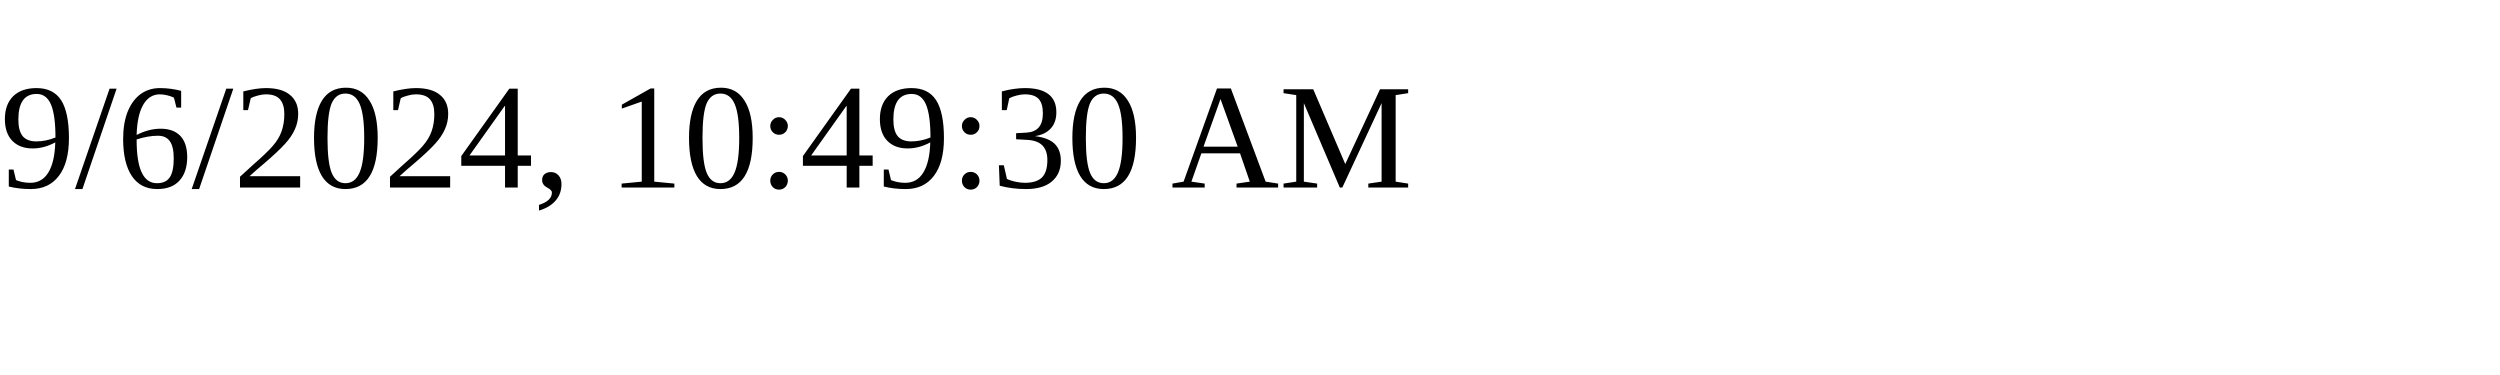
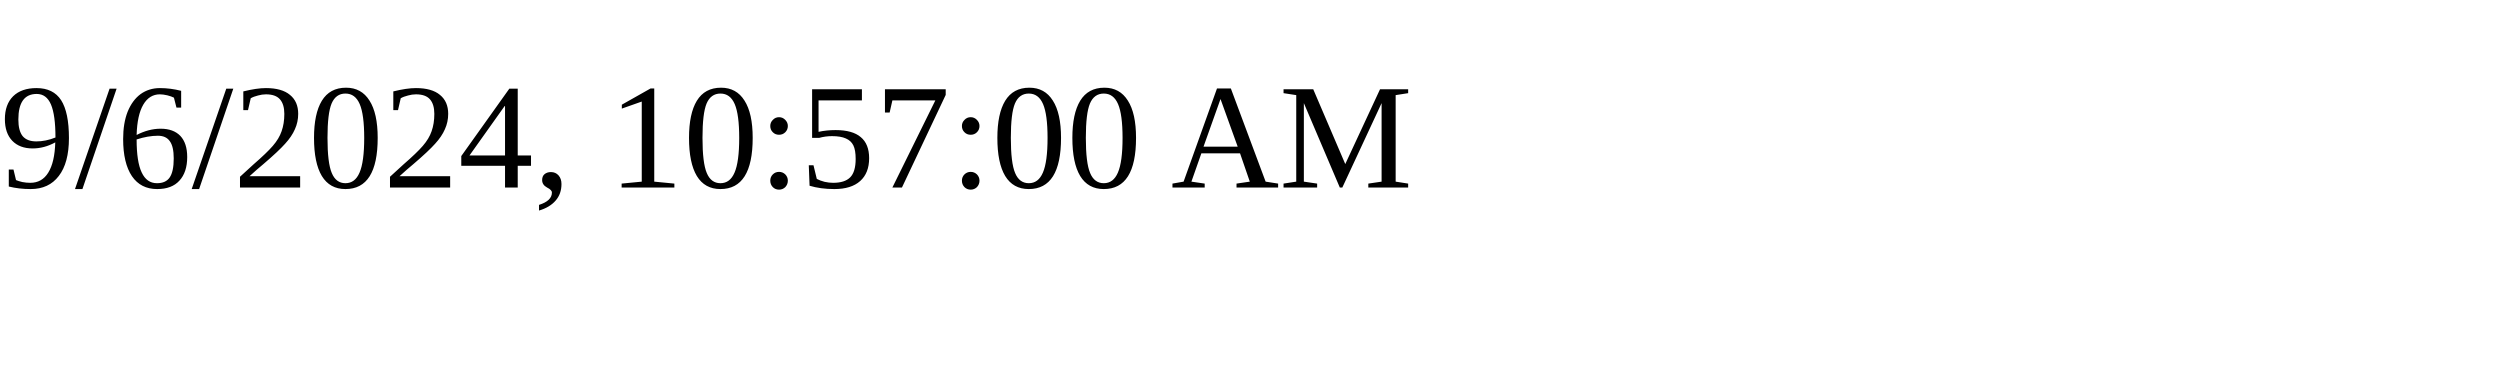
<svg xmlns="http://www.w3.org/2000/svg" height="30" width="200">
-   <text x="0" y="15">9/6/2024, 10:49:30 AM</text>
+   <text x="0" y="15">9/6/2024, 10:57:00 AM</text>
</svg>
